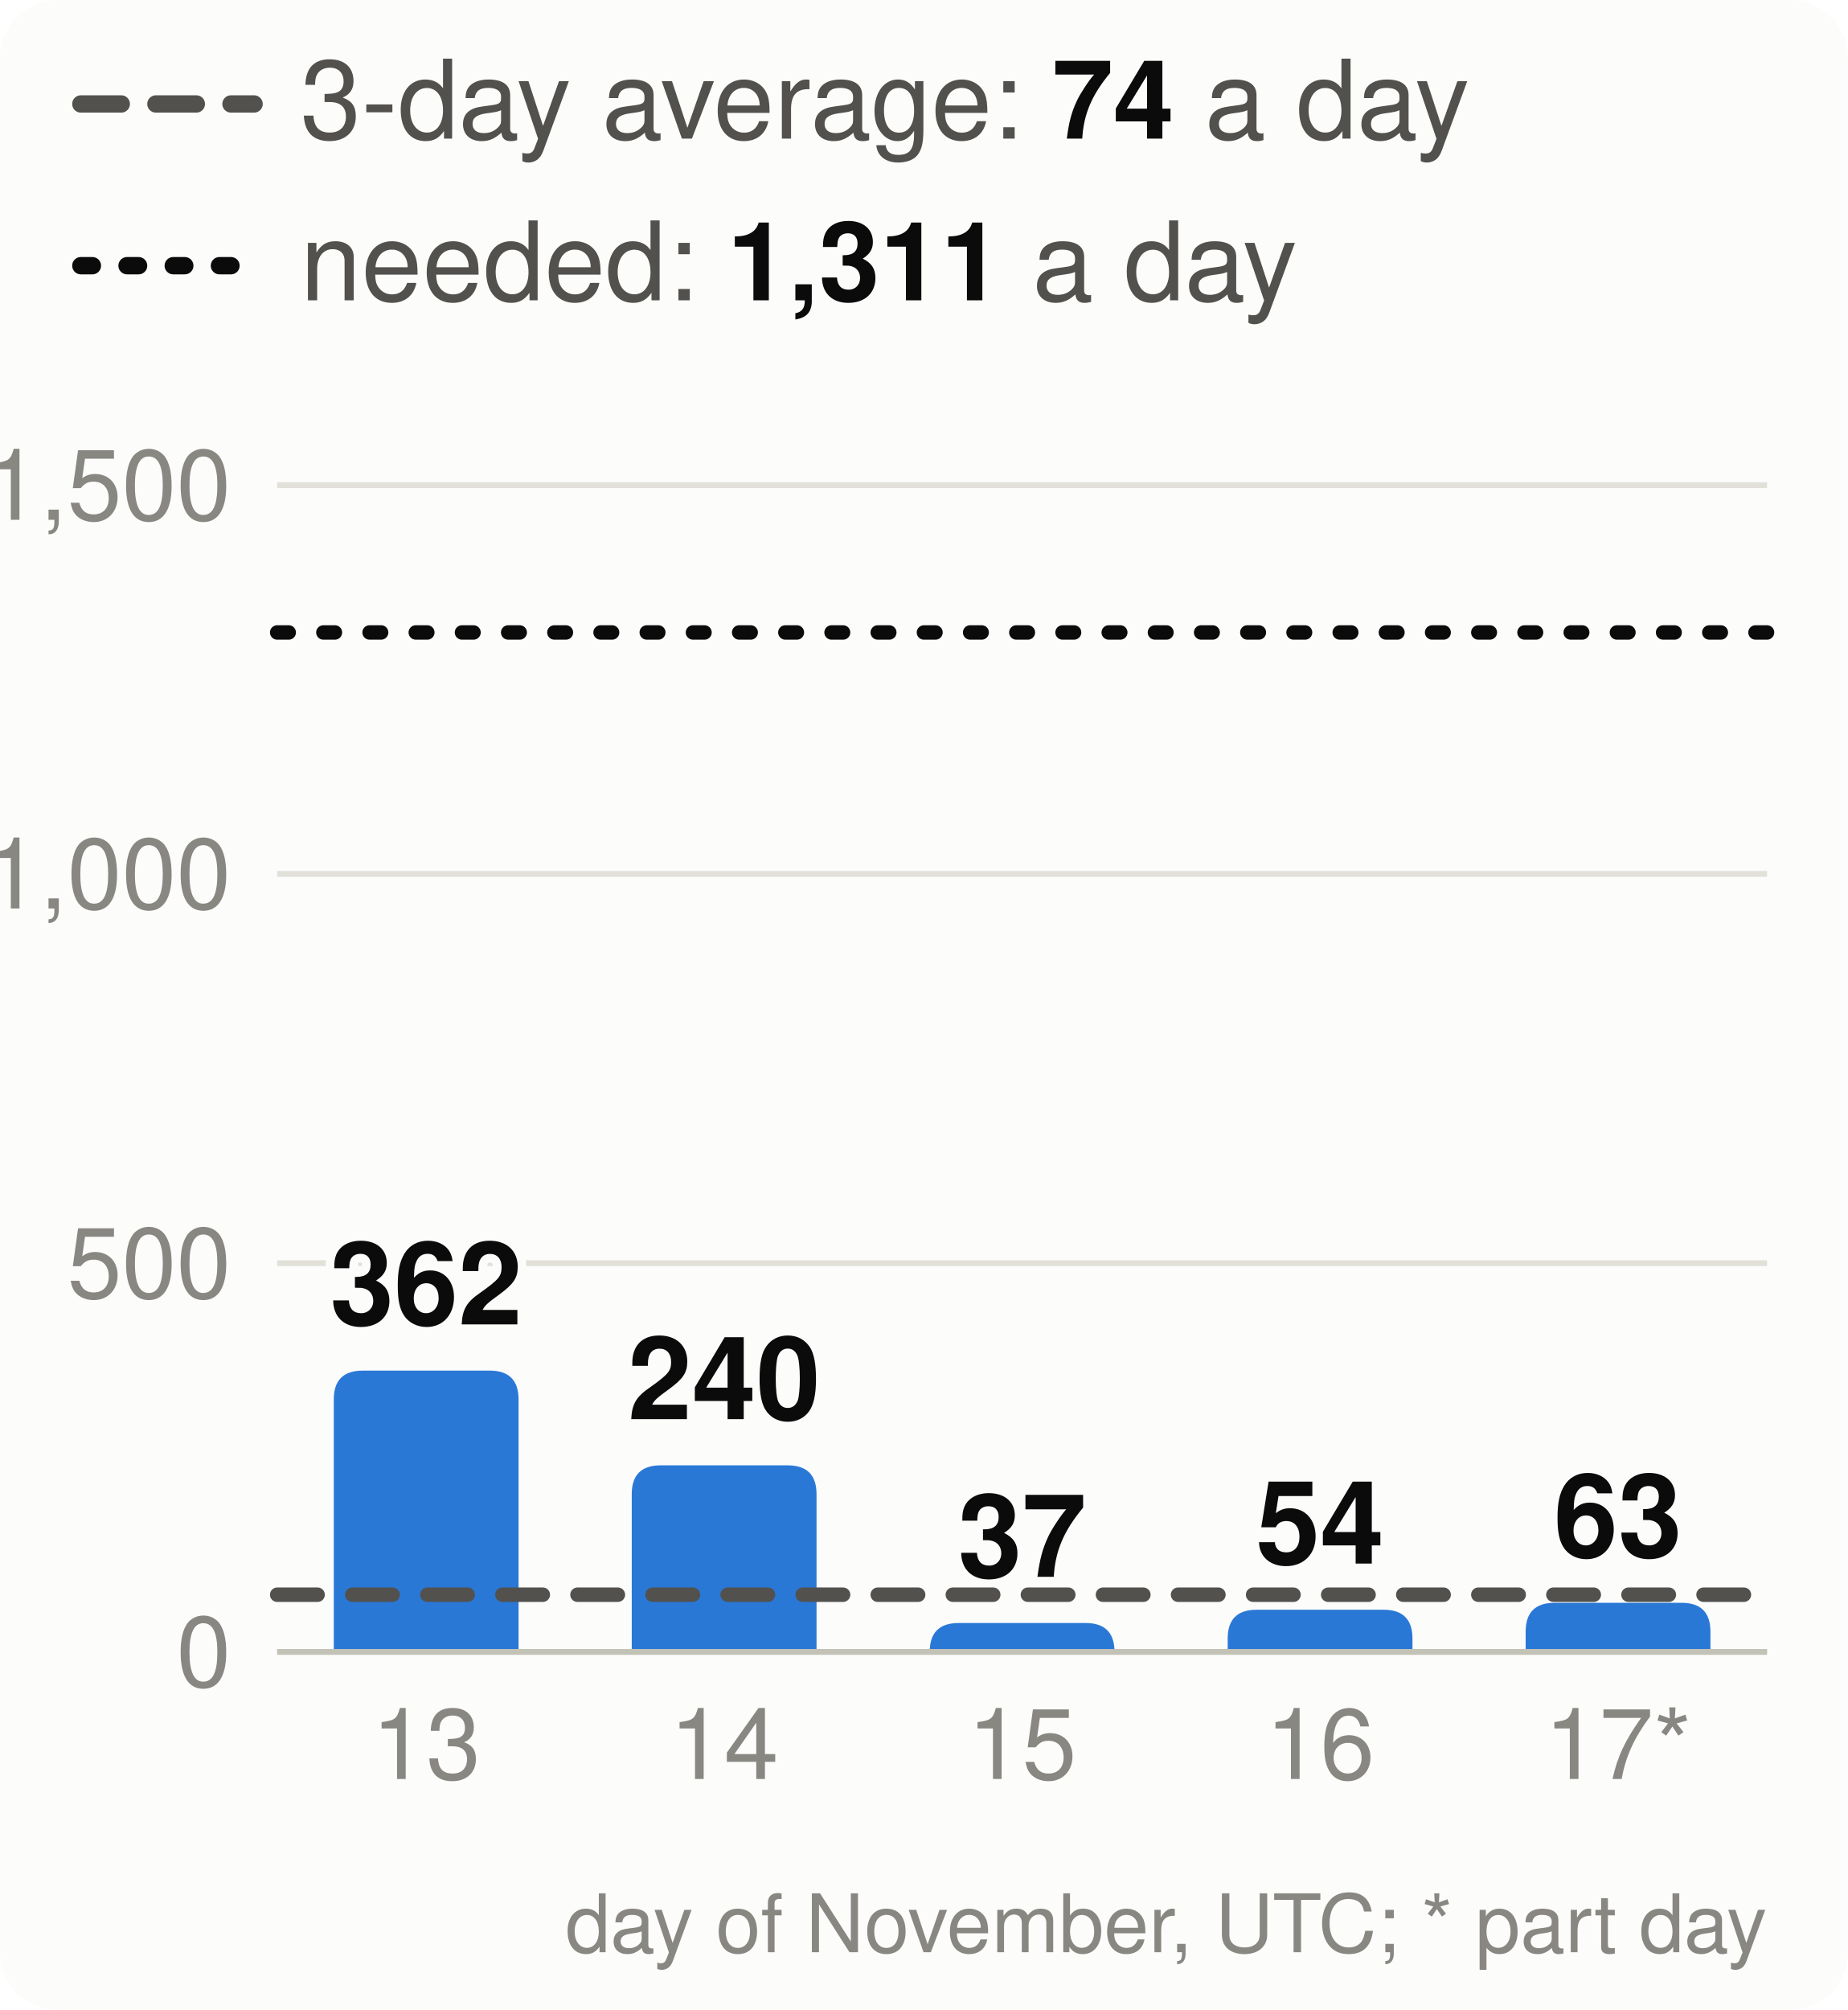
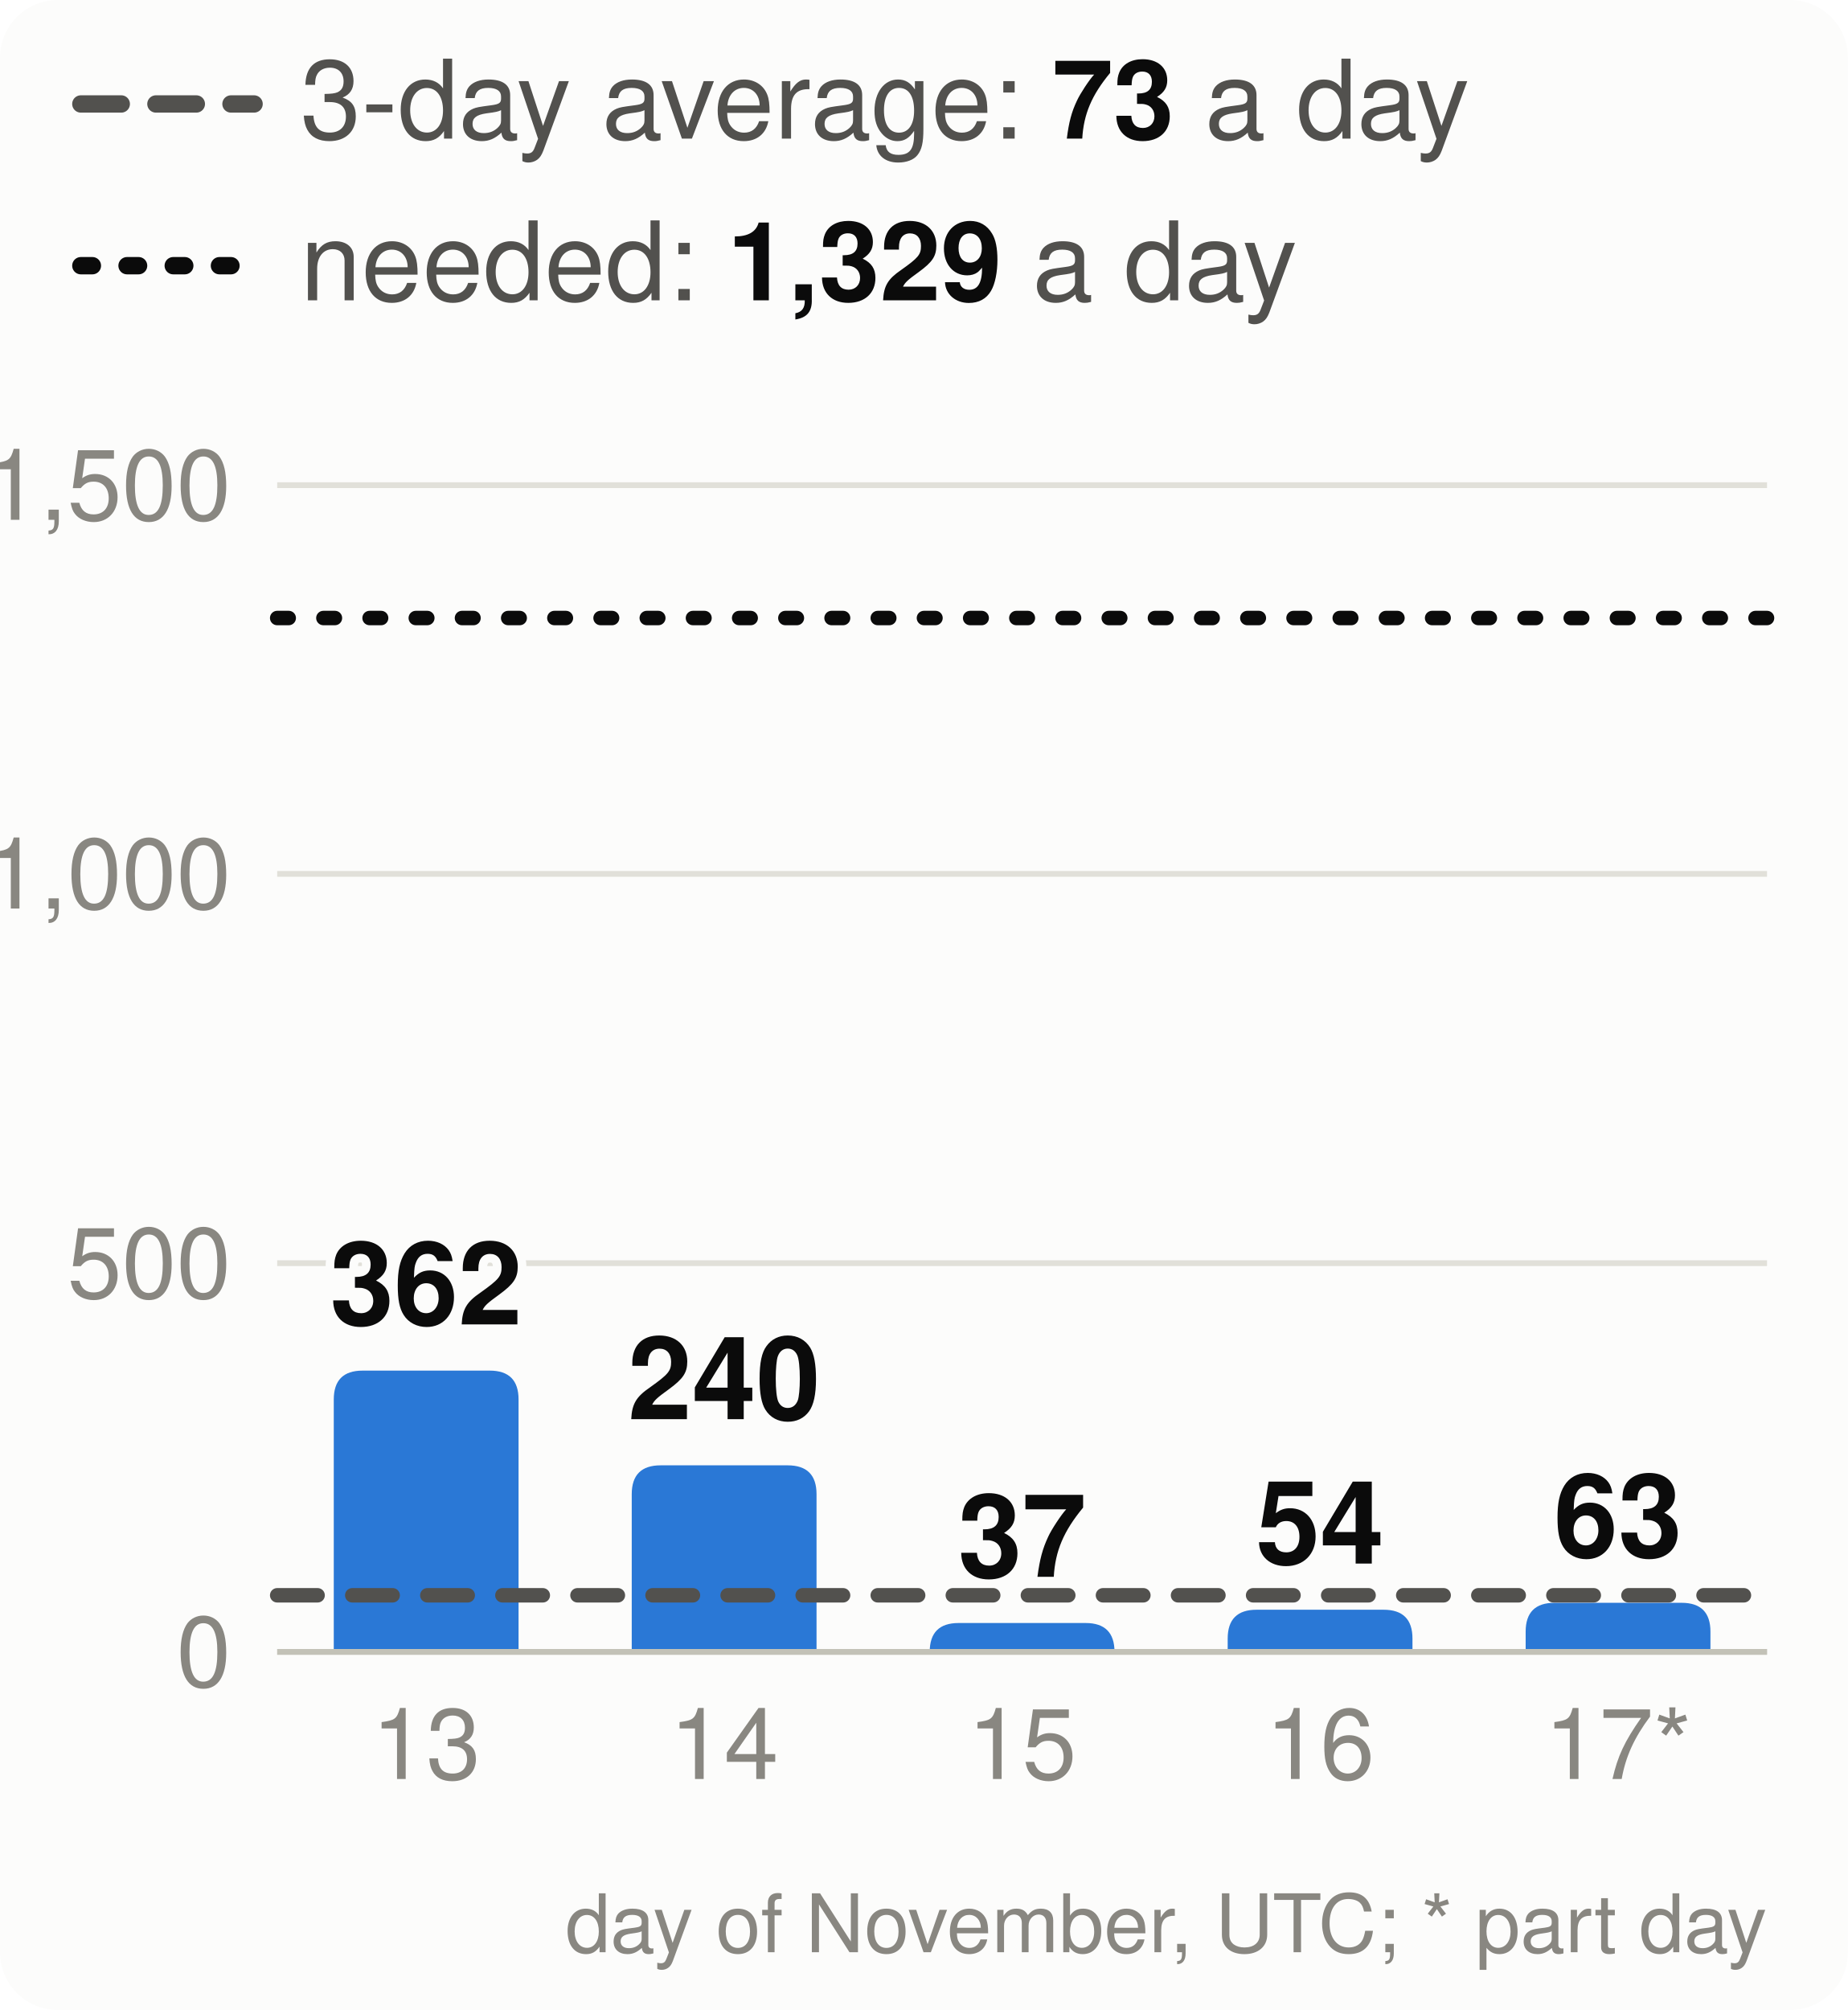
<svg xmlns="http://www.w3.org/2000/svg" viewBox="0 0 320 348" width="320" height="348" font-family="system-ui,-apple-system,Segoe UI,Helvetica,Arial,sans-serif" font-size="18" role="img" aria-label="Velocity: story points merged per day, the 3-day average and the pace needed">
  <style>.h{paint-order:stroke;stroke:#fcfcfb;stroke-width:3px;stroke-linejoin:round}.rg{stroke:#fcfcfb}@media (prefers-color-scheme: dark){.bg{fill:#1a1a19}.t1{fill:#f0efec}.t2{fill:#c3c2b7}.gr{stroke:#2c2c2a}.ax{stroke:#383835}.ld{stroke:#383835}.br{stroke:#c3c2b7}.m{stroke:#3987e5}.dp{stroke:#d95926}.v{stroke:#199e70}.i2{stroke:#c3c2b7}.i1{stroke:#f0efec}.f1{fill:#3987e5}.f2{fill:#d95926}.f3{fill:#199e70}.f4{fill:#c98500}.ev{fill:#c3c2b7}.inv{fill:#1a1a19}.done{fill:#cde2fb}.todo{fill:#52514e}.tile{fill:#262624}.h,.rg{stroke:#1a1a19}}</style>
  <rect width="320" height="348" rx="10" class="bg" fill="#fcfcfb" />
  <line x1="14" x2="44" y1="18" y2="18" class="i2" stroke="#52514e" stroke-width="3" stroke-dasharray="7 6" stroke-linecap="round" />
-   <text x="52" y="24" class="t2" fill="#52514e" font-size="19">3-day average: <tspan class="t1" fill="#0b0b0b" font-weight="700">74</tspan> a day</text>
+   <text x="52" y="24" class="t2" fill="#52514e" font-size="19">3-day average: <tspan class="t1" fill="#0b0b0b" font-weight="700">73</tspan> a day</text>
  <line x1="14" x2="44" y1="46" y2="46" class="i1" stroke="#0b0b0b" stroke-width="3" stroke-dasharray="2 6" stroke-linecap="round" />
-   <text x="52" y="52" class="t2" fill="#52514e" font-size="19">needed: <tspan class="t1" fill="#0b0b0b" font-weight="700">1,311</tspan> a day</text>
+   <text x="52" y="52" class="t2" fill="#52514e" font-size="19">needed: <tspan class="t1" fill="#0b0b0b" font-weight="700">1,329</tspan> a day</text>
  <line x1="48" x2="306" y1="286.0" y2="286.0" class="gr" stroke="#e1e0d9" />
  <text x="40" y="292.0" text-anchor="end" class="t3" fill="#898781" font-size="17">0</text>
  <line x1="48" x2="306" y1="218.7" y2="218.7" class="gr" stroke="#e1e0d9" />
  <text x="40" y="224.7" text-anchor="end" class="t3" fill="#898781" font-size="17">500</text>
  <line x1="48" x2="306" y1="151.3" y2="151.3" class="gr" stroke="#e1e0d9" />
  <text x="40" y="157.3" text-anchor="end" class="t3" fill="#898781" font-size="17">1,000</text>
  <line x1="48" x2="306" y1="84.0" y2="84.0" class="gr" stroke="#e1e0d9" />
  <text x="40" y="90.0" text-anchor="end" class="t3" fill="#898781" font-size="17">1,500</text>
  <path d="M57.8,286.0V242.3Q57.8,237.3 62.8,237.3H84.8Q89.8,237.3 89.8,242.3V286.0Z" class="f1" fill="#2a78d6" />
  <text x="73.8" y="229.3" text-anchor="middle" class="t1 h" fill="#0b0b0b" font-size="20" font-weight="700">362</text>
  <text x="73.8" y="308" text-anchor="middle" class="t3" fill="#898781" font-size="17">13</text>
  <path d="M109.4,286.0V258.7Q109.4,253.7 114.4,253.7H136.4Q141.4,253.7 141.4,258.7V286.0Z" class="f1" fill="#2a78d6" />
  <text x="125.4" y="245.7" text-anchor="middle" class="t1 h" fill="#0b0b0b" font-size="20" font-weight="700">240</text>
  <text x="125.4" y="308" text-anchor="middle" class="t3" fill="#898781" font-size="17">14</text>
  <path d="M161.0,286.0V286.0Q161.0,281.0 166.0,281.0H188.0Q193.0,281.0 193.0,286.0V286.0Z" class="f1" fill="#2a78d6" />
  <text x="177.0" y="273.0" text-anchor="middle" class="t1 h" fill="#0b0b0b" font-size="20" font-weight="700">37</text>
  <text x="177.0" y="308" text-anchor="middle" class="t3" fill="#898781" font-size="17">15</text>
  <path d="M212.6,286.0V283.7Q212.6,278.7 217.6,278.7H239.6Q244.6,278.7 244.6,283.7V286.0Z" class="f1" fill="#2a78d6" />
  <text x="228.6" y="270.7" text-anchor="middle" class="t1 h" fill="#0b0b0b" font-size="20" font-weight="700">54</text>
  <text x="228.6" y="308" text-anchor="middle" class="t3" fill="#898781" font-size="17">16</text>
  <path d="M264.2,286.0V282.5Q264.2,277.5 269.2,277.5H291.2Q296.2,277.5 296.2,282.5V286.0Z" class="f1" fill="#2a78d6" />
  <text x="280.2" y="269.5" text-anchor="middle" class="t1 h" fill="#0b0b0b" font-size="20" font-weight="700">63</text>
  <text x="280.2" y="308" text-anchor="middle" class="t3" fill="#898781" font-size="17">17*</text>
  <line x1="48" x2="306" y1="286.0" y2="286.0" class="ax" stroke="#c3c2b7" />
-   <line x1="48" x2="306" y1="276.1" y2="276.1" class="i2" stroke="#52514e" stroke-width="2.5" stroke-dasharray="7 6" stroke-linecap="round" />
-   <line x1="48" x2="306" y1="109.5" y2="109.5" class="i1" stroke="#0b0b0b" stroke-width="2.5" stroke-dasharray="2 6" stroke-linecap="round" />
+   <line x1="48" x2="306" y1="276.2" y2="276.2" class="i2" stroke="#52514e" stroke-width="2.5" stroke-dasharray="7 6" stroke-linecap="round" />
+   <line x1="48" x2="306" y1="107.0" y2="107.0" class="i1" stroke="#0b0b0b" stroke-width="2.5" stroke-dasharray="2 6" stroke-linecap="round" />
  <text x="306" y="338" text-anchor="end" class="t3" fill="#898781" font-size="14">day of November, UTC; * part day</text>
</svg>
